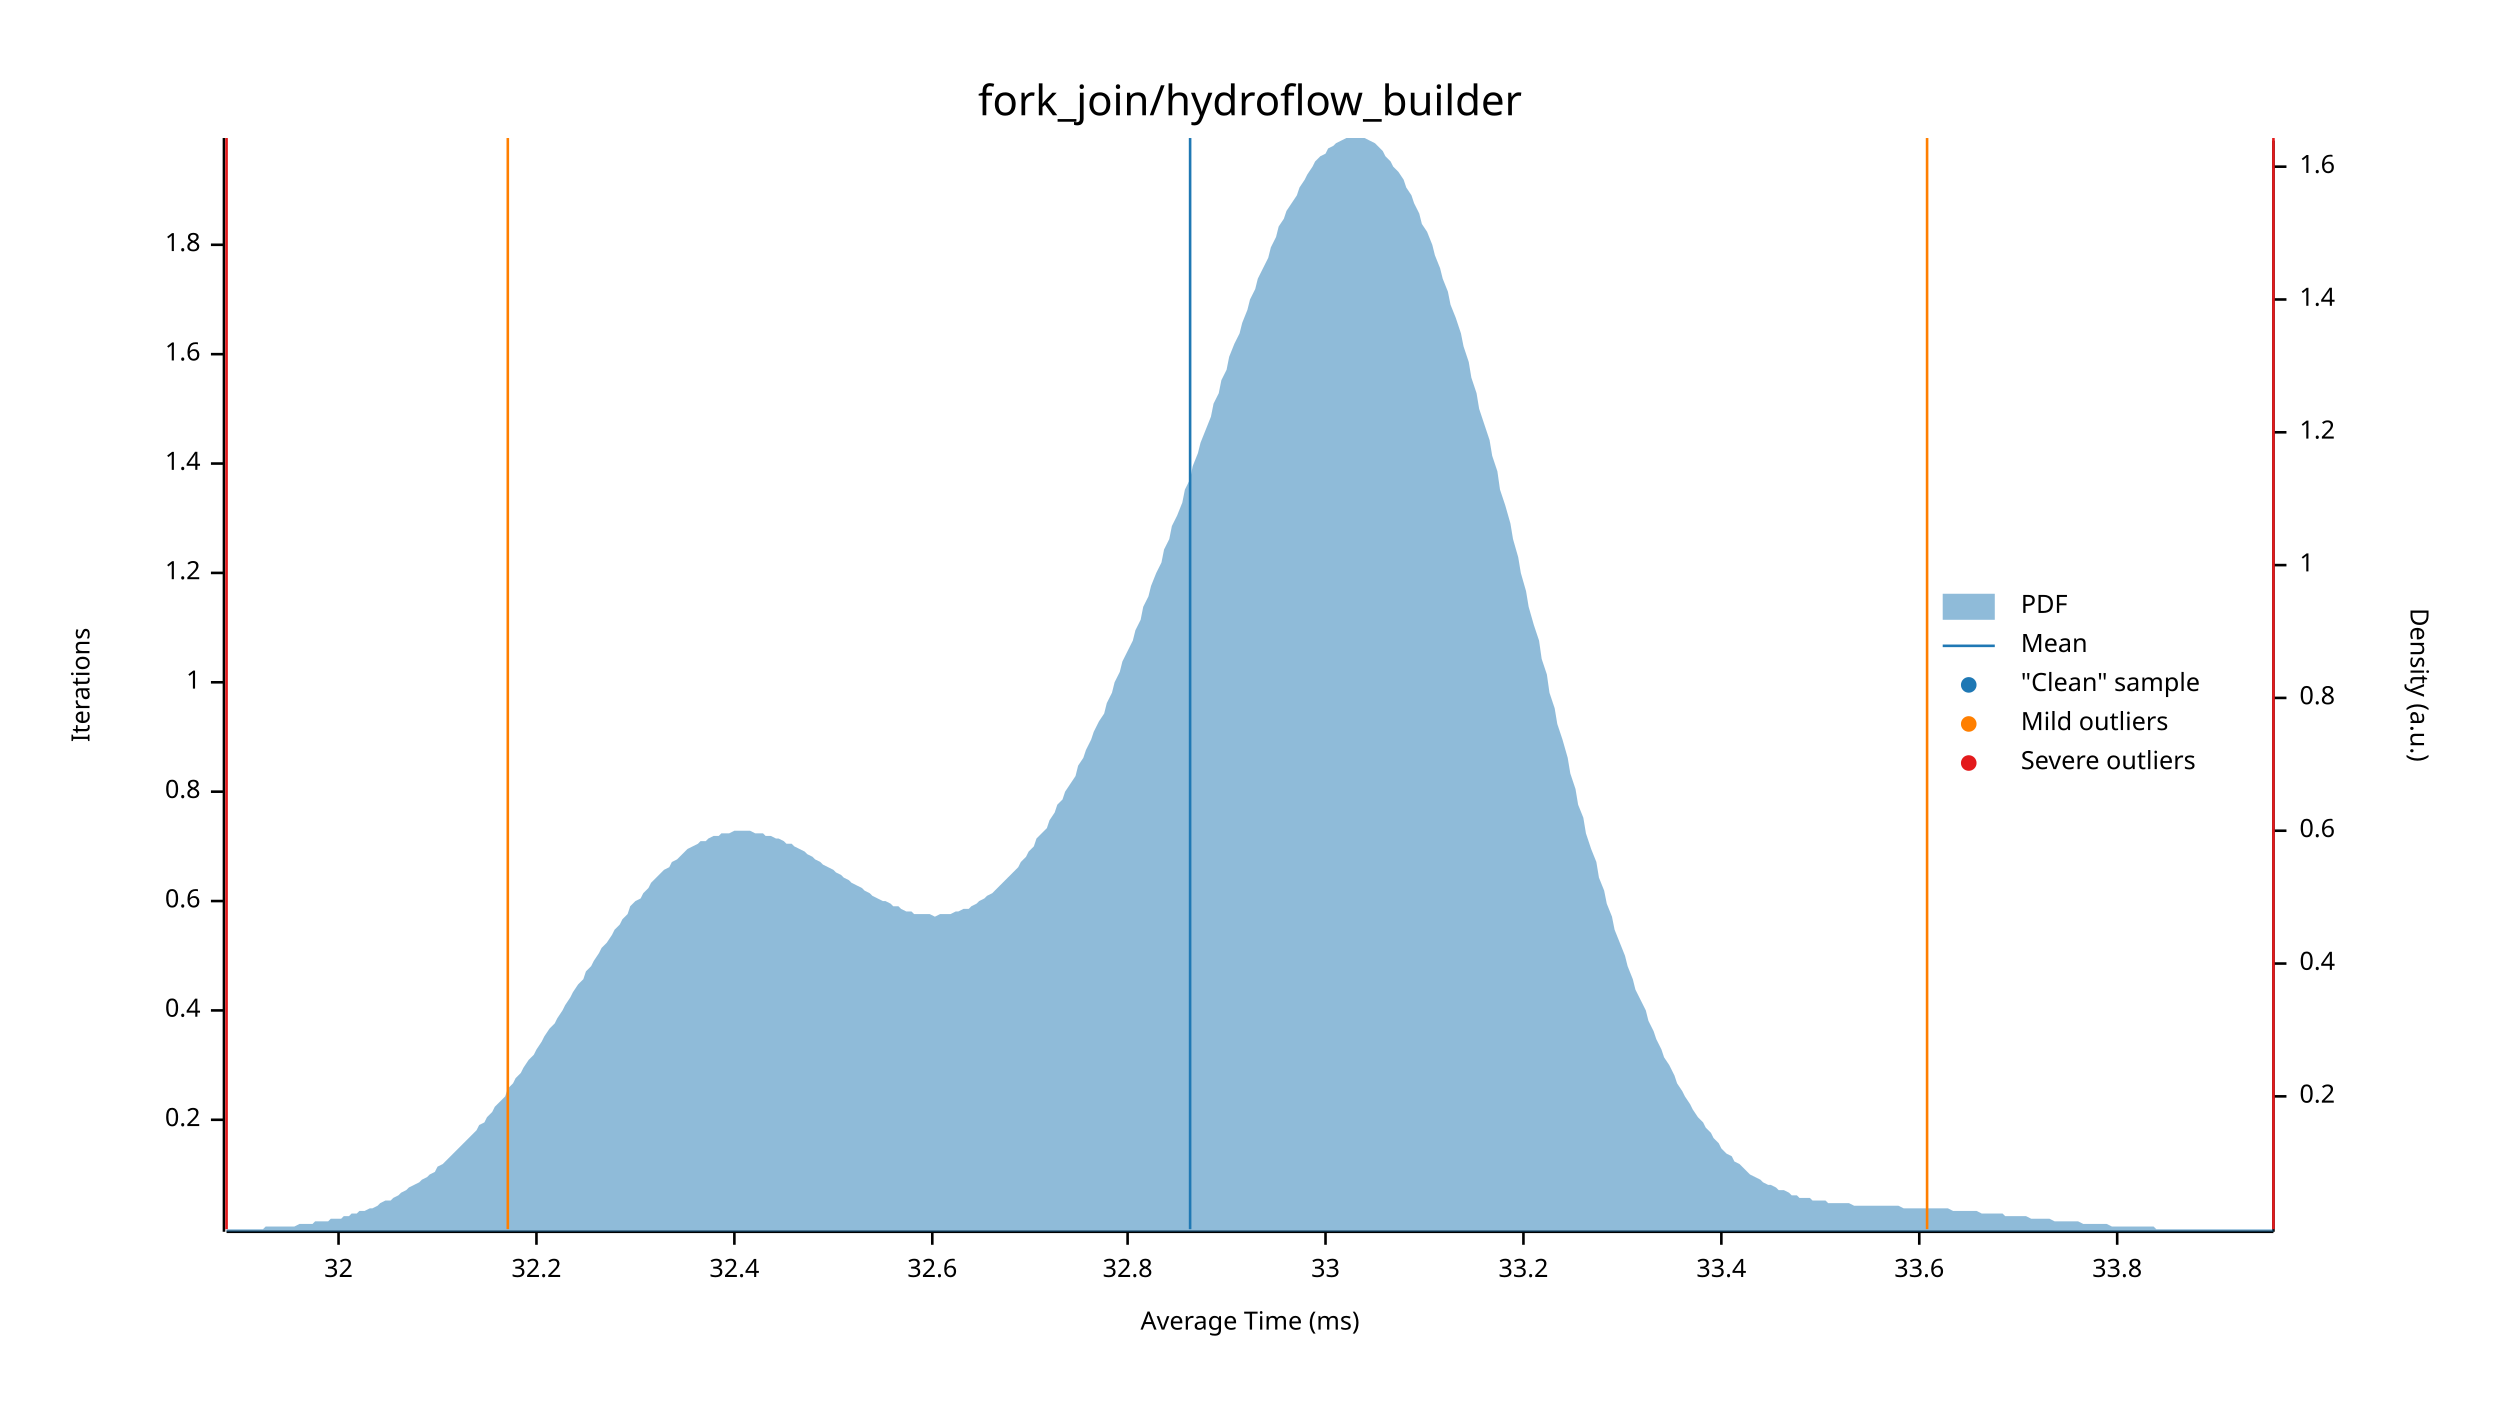
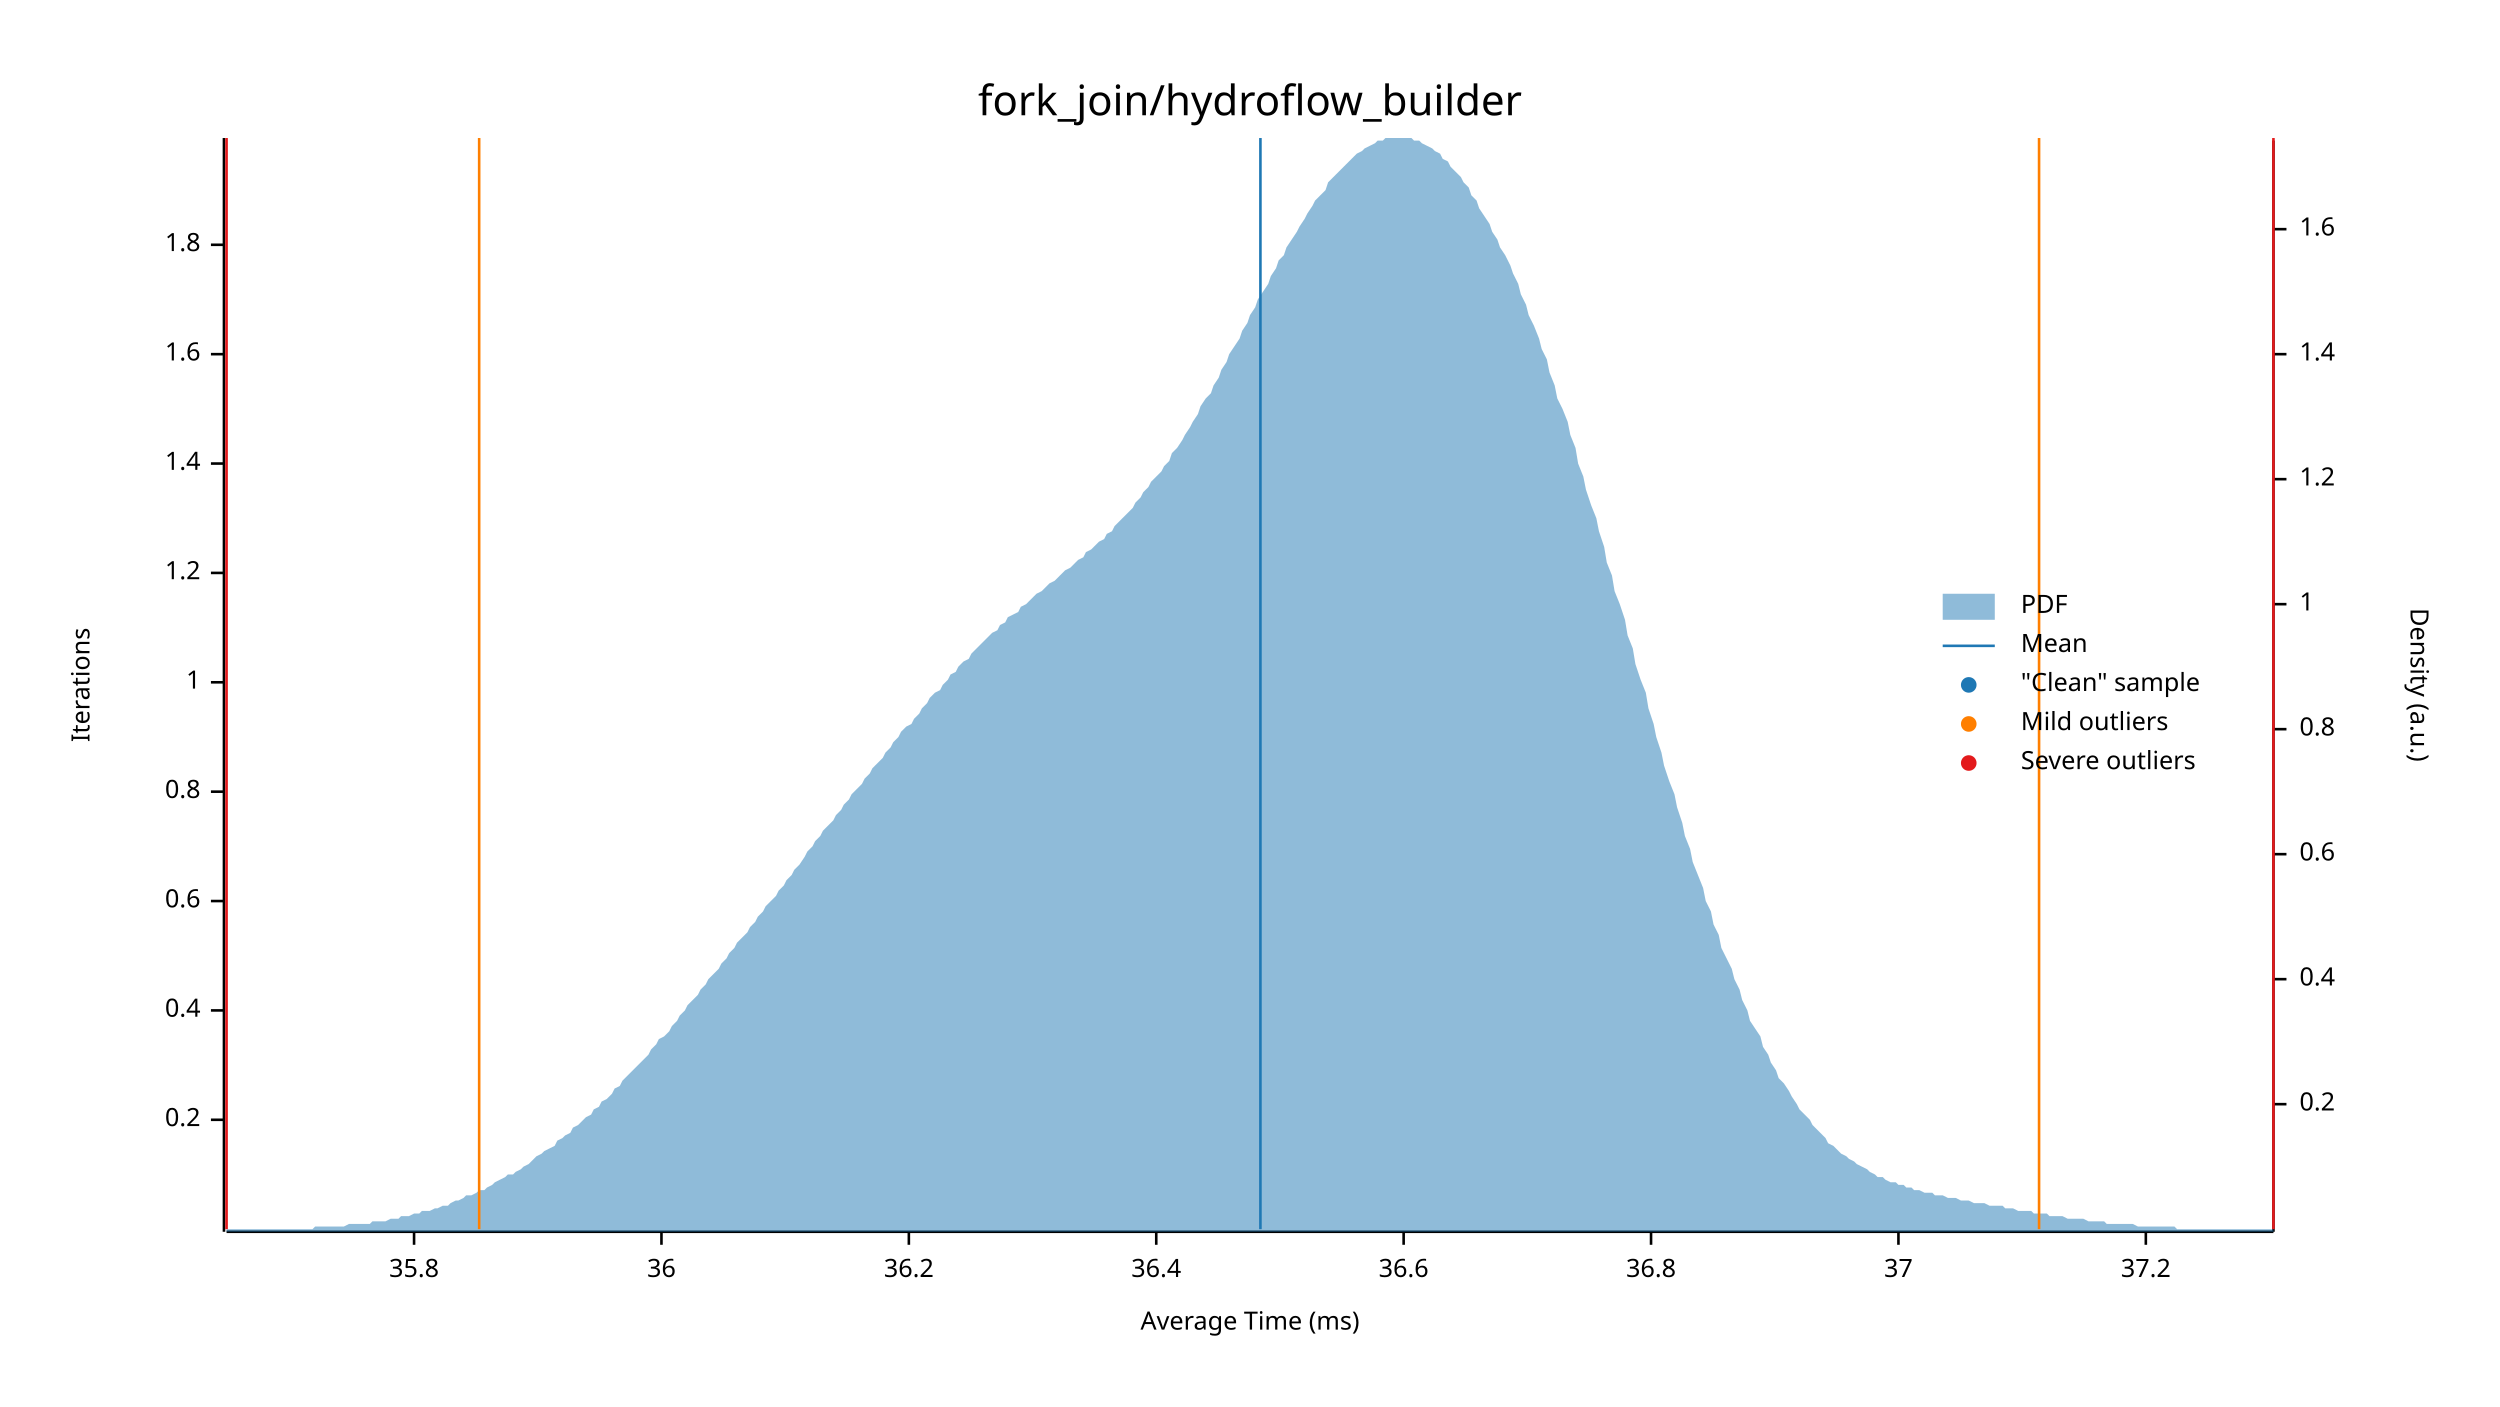
<svg xmlns="http://www.w3.org/2000/svg" width="960" height="540" viewBox="0 0 960 540">
  <text x="480" y="32" dy="0.76em" text-anchor="middle" font-family="sans-serif" font-size="16.129" opacity="1" fill="#000000">
fork_join/hydroflow_builder
</text>
  <text x="27" y="263" dy="0.76em" text-anchor="middle" font-family="sans-serif" font-size="9.677" opacity="1" fill="#000000" transform="rotate(270, 27, 263)">
Iterations
</text>
  <text x="480" y="513" dy="-0.5ex" text-anchor="middle" font-family="sans-serif" font-size="9.677" opacity="1" fill="#000000">
Average Time (ms)
</text>
  <polyline fill="none" opacity="1" stroke="#000000" stroke-width="1" points="86,53 86,473 " />
  <text x="77" y="430" dy="0.5ex" text-anchor="end" font-family="sans-serif" font-size="9.677" opacity="1" fill="#000000">
0.2
</text>
  <polyline fill="none" opacity="1" stroke="#000000" stroke-width="1" points="81,430 86,430 " />
  <text x="77" y="388" dy="0.5ex" text-anchor="end" font-family="sans-serif" font-size="9.677" opacity="1" fill="#000000">
0.4
</text>
  <polyline fill="none" opacity="1" stroke="#000000" stroke-width="1" points="81,388 86,388 " />
  <text x="77" y="346" dy="0.5ex" text-anchor="end" font-family="sans-serif" font-size="9.677" opacity="1" fill="#000000">
0.6
</text>
  <polyline fill="none" opacity="1" stroke="#000000" stroke-width="1" points="81,346 86,346 " />
  <text x="77" y="304" dy="0.5ex" text-anchor="end" font-family="sans-serif" font-size="9.677" opacity="1" fill="#000000">
0.8
</text>
  <polyline fill="none" opacity="1" stroke="#000000" stroke-width="1" points="81,304 86,304 " />
  <text x="77" y="262" dy="0.5ex" text-anchor="end" font-family="sans-serif" font-size="9.677" opacity="1" fill="#000000">
1
</text>
  <polyline fill="none" opacity="1" stroke="#000000" stroke-width="1" points="81,262 86,262 " />
  <text x="77" y="220" dy="0.5ex" text-anchor="end" font-family="sans-serif" font-size="9.677" opacity="1" fill="#000000">
1.2
</text>
  <polyline fill="none" opacity="1" stroke="#000000" stroke-width="1" points="81,220 86,220 " />
  <text x="77" y="178" dy="0.5ex" text-anchor="end" font-family="sans-serif" font-size="9.677" opacity="1" fill="#000000">
1.4
</text>
  <polyline fill="none" opacity="1" stroke="#000000" stroke-width="1" points="81,178 86,178 " />
  <text x="77" y="136" dy="0.5ex" text-anchor="end" font-family="sans-serif" font-size="9.677" opacity="1" fill="#000000">
1.6
</text>
  <polyline fill="none" opacity="1" stroke="#000000" stroke-width="1" points="81,136 86,136 " />
  <text x="77" y="94" dy="0.5ex" text-anchor="end" font-family="sans-serif" font-size="9.677" opacity="1" fill="#000000">
1.8
</text>
  <polyline fill="none" opacity="1" stroke="#000000" stroke-width="1" points="81,94 86,94 " />
  <polyline fill="none" opacity="1" stroke="#000000" stroke-width="1" points="87,473 873,473 " />
-   <text x="130" y="483" dy="0.76em" text-anchor="middle" font-family="sans-serif" font-size="9.677" opacity="1" fill="#000000">
- 32
+   <text x="159" y="483" dy="0.76em" text-anchor="middle" font-family="sans-serif" font-size="9.677" opacity="1" fill="#000000">
+ 35.8
</text>
-   <polyline fill="none" opacity="1" stroke="#000000" stroke-width="1" points="130,473 130,478 " />
-   <text x="206" y="483" dy="0.76em" text-anchor="middle" font-family="sans-serif" font-size="9.677" opacity="1" fill="#000000">
- 32.2
+   <polyline fill="none" opacity="1" stroke="#000000" stroke-width="1" points="159,473 159,478 " />
+   <text x="254" y="483" dy="0.76em" text-anchor="middle" font-family="sans-serif" font-size="9.677" opacity="1" fill="#000000">
+ 36
</text>
-   <polyline fill="none" opacity="1" stroke="#000000" stroke-width="1" points="206,473 206,478 " />
-   <text x="282" y="483" dy="0.76em" text-anchor="middle" font-family="sans-serif" font-size="9.677" opacity="1" fill="#000000">
- 32.4
+   <polyline fill="none" opacity="1" stroke="#000000" stroke-width="1" points="254,473 254,478 " />
+   <text x="349" y="483" dy="0.76em" text-anchor="middle" font-family="sans-serif" font-size="9.677" opacity="1" fill="#000000">
+ 36.2
</text>
-   <polyline fill="none" opacity="1" stroke="#000000" stroke-width="1" points="282,473 282,478 " />
-   <text x="358" y="483" dy="0.76em" text-anchor="middle" font-family="sans-serif" font-size="9.677" opacity="1" fill="#000000">
- 32.6
+   <polyline fill="none" opacity="1" stroke="#000000" stroke-width="1" points="349,473 349,478 " />
+   <text x="444" y="483" dy="0.76em" text-anchor="middle" font-family="sans-serif" font-size="9.677" opacity="1" fill="#000000">
+ 36.4
</text>
-   <polyline fill="none" opacity="1" stroke="#000000" stroke-width="1" points="358,473 358,478 " />
-   <text x="433" y="483" dy="0.76em" text-anchor="middle" font-family="sans-serif" font-size="9.677" opacity="1" fill="#000000">
- 32.8
+   <polyline fill="none" opacity="1" stroke="#000000" stroke-width="1" points="444,473 444,478 " />
+   <text x="539" y="483" dy="0.76em" text-anchor="middle" font-family="sans-serif" font-size="9.677" opacity="1" fill="#000000">
+ 36.6
</text>
-   <polyline fill="none" opacity="1" stroke="#000000" stroke-width="1" points="433,473 433,478 " />
-   <text x="509" y="483" dy="0.76em" text-anchor="middle" font-family="sans-serif" font-size="9.677" opacity="1" fill="#000000">
- 33
+   <polyline fill="none" opacity="1" stroke="#000000" stroke-width="1" points="539,473 539,478 " />
+   <text x="634" y="483" dy="0.76em" text-anchor="middle" font-family="sans-serif" font-size="9.677" opacity="1" fill="#000000">
+ 36.8
</text>
-   <polyline fill="none" opacity="1" stroke="#000000" stroke-width="1" points="509,473 509,478 " />
-   <text x="585" y="483" dy="0.76em" text-anchor="middle" font-family="sans-serif" font-size="9.677" opacity="1" fill="#000000">
- 33.2
+   <polyline fill="none" opacity="1" stroke="#000000" stroke-width="1" points="634,473 634,478 " />
+   <text x="729" y="483" dy="0.76em" text-anchor="middle" font-family="sans-serif" font-size="9.677" opacity="1" fill="#000000">
+ 37
</text>
-   <polyline fill="none" opacity="1" stroke="#000000" stroke-width="1" points="585,473 585,478 " />
-   <text x="661" y="483" dy="0.76em" text-anchor="middle" font-family="sans-serif" font-size="9.677" opacity="1" fill="#000000">
- 33.4
+   <polyline fill="none" opacity="1" stroke="#000000" stroke-width="1" points="729,473 729,478 " />
+   <text x="824" y="483" dy="0.76em" text-anchor="middle" font-family="sans-serif" font-size="9.677" opacity="1" fill="#000000">
+ 37.2
</text>
-   <polyline fill="none" opacity="1" stroke="#000000" stroke-width="1" points="661,473 661,478 " />
-   <text x="737" y="483" dy="0.76em" text-anchor="middle" font-family="sans-serif" font-size="9.677" opacity="1" fill="#000000">
- 33.6
- </text>
-   <polyline fill="none" opacity="1" stroke="#000000" stroke-width="1" points="737,473 737,478 " />
-   <text x="813" y="483" dy="0.76em" text-anchor="middle" font-family="sans-serif" font-size="9.677" opacity="1" fill="#000000">
- 33.8
- </text>
-   <polyline fill="none" opacity="1" stroke="#000000" stroke-width="1" points="813,473 813,478 " />
+   <polyline fill="none" opacity="1" stroke="#000000" stroke-width="1" points="824,473 824,478 " />
  <text x="933" y="263" dy="0.76em" text-anchor="middle" font-family="sans-serif" font-size="9.677" opacity="1" fill="#000000" transform="rotate(90, 933, 263)">
Density (a.u.)
</text>
  <polyline fill="none" opacity="1" stroke="#000000" stroke-width="1" points="873,54 873,473 " />
-   <text x="883" y="421" dy="0.5ex" text-anchor="start" font-family="sans-serif" font-size="9.677" opacity="1" fill="#000000">
+   <text x="883" y="424" dy="0.5ex" text-anchor="start" font-family="sans-serif" font-size="9.677" opacity="1" fill="#000000">
0.2
</text>
-   <polyline fill="none" opacity="1" stroke="#000000" stroke-width="1" points="873,421 878,421 " />
-   <text x="883" y="370" dy="0.5ex" text-anchor="start" font-family="sans-serif" font-size="9.677" opacity="1" fill="#000000">
+   <polyline fill="none" opacity="1" stroke="#000000" stroke-width="1" points="873,424 878,424 " />
+   <text x="883" y="376" dy="0.5ex" text-anchor="start" font-family="sans-serif" font-size="9.677" opacity="1" fill="#000000">
0.4
</text>
-   <polyline fill="none" opacity="1" stroke="#000000" stroke-width="1" points="873,370 878,370 " />
-   <text x="883" y="319" dy="0.5ex" text-anchor="start" font-family="sans-serif" font-size="9.677" opacity="1" fill="#000000">
+   <polyline fill="none" opacity="1" stroke="#000000" stroke-width="1" points="873,376 878,376 " />
+   <text x="883" y="328" dy="0.5ex" text-anchor="start" font-family="sans-serif" font-size="9.677" opacity="1" fill="#000000">
0.6
</text>
-   <polyline fill="none" opacity="1" stroke="#000000" stroke-width="1" points="873,319 878,319 " />
-   <text x="883" y="268" dy="0.5ex" text-anchor="start" font-family="sans-serif" font-size="9.677" opacity="1" fill="#000000">
+   <polyline fill="none" opacity="1" stroke="#000000" stroke-width="1" points="873,328 878,328 " />
+   <text x="883" y="280" dy="0.5ex" text-anchor="start" font-family="sans-serif" font-size="9.677" opacity="1" fill="#000000">
0.8
</text>
-   <polyline fill="none" opacity="1" stroke="#000000" stroke-width="1" points="873,268 878,268 " />
-   <text x="883" y="217" dy="0.5ex" text-anchor="start" font-family="sans-serif" font-size="9.677" opacity="1" fill="#000000">
+   <polyline fill="none" opacity="1" stroke="#000000" stroke-width="1" points="873,280 878,280 " />
+   <text x="883" y="232" dy="0.5ex" text-anchor="start" font-family="sans-serif" font-size="9.677" opacity="1" fill="#000000">
1
</text>
-   <polyline fill="none" opacity="1" stroke="#000000" stroke-width="1" points="873,217 878,217 " />
-   <text x="883" y="166" dy="0.5ex" text-anchor="start" font-family="sans-serif" font-size="9.677" opacity="1" fill="#000000">
+   <polyline fill="none" opacity="1" stroke="#000000" stroke-width="1" points="873,232 878,232 " />
+   <text x="883" y="184" dy="0.5ex" text-anchor="start" font-family="sans-serif" font-size="9.677" opacity="1" fill="#000000">
1.2
</text>
-   <polyline fill="none" opacity="1" stroke="#000000" stroke-width="1" points="873,166 878,166 " />
-   <text x="883" y="115" dy="0.5ex" text-anchor="start" font-family="sans-serif" font-size="9.677" opacity="1" fill="#000000">
+   <polyline fill="none" opacity="1" stroke="#000000" stroke-width="1" points="873,184 878,184 " />
+   <text x="883" y="136" dy="0.5ex" text-anchor="start" font-family="sans-serif" font-size="9.677" opacity="1" fill="#000000">
1.4
</text>
-   <polyline fill="none" opacity="1" stroke="#000000" stroke-width="1" points="873,115 878,115 " />
-   <text x="883" y="64" dy="0.5ex" text-anchor="start" font-family="sans-serif" font-size="9.677" opacity="1" fill="#000000">
+   <polyline fill="none" opacity="1" stroke="#000000" stroke-width="1" points="873,136 878,136 " />
+   <text x="883" y="88" dy="0.5ex" text-anchor="start" font-family="sans-serif" font-size="9.677" opacity="1" fill="#000000">
1.6
</text>
-   <polyline fill="none" opacity="1" stroke="#000000" stroke-width="1" points="873,64 878,64 " />
-   <polygon opacity="0.5" fill="#1F78B4" points="87,472 88,472 90,472 91,472 93,472 94,472 96,472 98,472 99,472 101,472 102,471 104,471 105,471 107,471 109,471 110,471 112,471 113,471 115,470 116,470 118,470 120,470 121,469 123,469 124,469 126,469 127,468 129,468 131,468 132,467 134,467 135,466 137,466 138,465 140,465 142,464 143,464 145,463 146,462 148,461 150,461 151,460 153,459 154,458 156,457 157,456 159,455 161,454 162,453 164,452 165,451 167,450 168,448 170,447 172,445 173,444 175,442 176,441 178,439 179,438 181,436 183,434 184,432 186,431 187,429 189,427 190,425 192,423 194,421 195,418 197,416 198,414 200,412 201,410 203,407 205,405 206,403 208,400 209,398 211,395 213,393 214,391 216,388 217,386 219,383 220,381 222,378 224,376 225,373 227,371 228,369 230,366 231,364 233,362 235,359 236,357 238,355 239,353 241,351 242,348 244,346 246,345 247,343 249,341 250,339 252,337 253,336 255,334 257,333 258,331 260,330 261,329 263,327 264,326 266,325 268,324 269,323 271,323 272,322 274,321 276,321 277,320 279,320 280,320 282,319 283,319 285,319 287,319 288,319 290,320 291,320 293,320 294,321 296,321 298,322 299,322 301,323 302,324 304,324 305,325 307,326 309,327 310,328 312,329 313,330 315,331 316,332 318,333 320,334 321,335 323,336 324,337 326,338 327,339 329,340 331,341 332,342 334,343 335,344 337,345 339,346 340,346 342,347 343,348 345,348 346,349 348,350 350,350 351,351 353,351 354,351 356,351 357,351 359,352 361,351 362,351 364,351 365,351 367,350 368,350 370,349 372,349 373,348 375,347 376,346 378,345 379,344 381,343 383,341 384,340 386,338 387,337 389,335 391,333 392,331 394,329 395,327 397,325 398,322 400,320 402,318 403,315 405,312 406,309 408,307 409,304 411,301 413,298 414,294 416,291 417,288 419,284 420,281 422,277 424,274 425,270 427,266 428,262 430,258 431,254 433,250 435,246 436,242 438,238 439,233 441,229 442,225 444,220 446,216 447,211 449,207 450,202 452,198 454,193 455,188 457,184 458,179 460,174 461,170 463,165 465,160 466,155 468,151 469,146 471,142 472,137 474,132 476,128 477,124 479,119 480,115 482,111 483,107 485,103 487,99 488,95 490,91 491,87 493,84 494,81 496,78 498,75 499,72 501,69 502,67 504,64 505,62 507,60 509,59 510,57 512,56 513,55 515,54 517,53 518,53 520,53 521,53 523,53 524,53 526,54 528,55 529,56 531,58 532,60 534,62 535,64 537,66 539,69 540,72 542,75 543,78 545,82 546,86 548,89 550,94 551,98 553,103 554,107 556,112 557,117 559,122 561,128 562,133 564,139 565,145 567,151 568,157 570,163 572,169 573,175 575,181 576,188 578,194 580,201 581,207 583,214 584,220 586,227 587,233 589,240 591,246 592,253 594,259 595,266 597,272 598,278 600,284 602,291 603,297 605,303 606,309 608,314 609,320 611,326 613,331 614,337 616,342 617,347 619,352 620,357 622,362 624,367 625,371 627,376 628,380 630,384 632,388 633,392 635,396 636,399 638,403 639,406 641,409 643,413 644,416 646,419 647,421 649,424 650,426 652,429 654,431 655,433 657,435 658,437 660,439 661,441 663,443 665,444 666,446 668,447 669,448 671,450 672,451 674,452 676,453 677,454 679,455 680,455 682,456 683,457 685,457 687,458 688,459 690,459 691,460 693,460 695,460 696,461 698,461 699,461 701,461 702,462 704,462 706,462 707,462 709,462 710,462 712,463 713,463 715,463 717,463 718,463 720,463 721,463 723,463 724,463 726,463 728,463 729,463 731,464 732,464 734,464 735,464 737,464 739,464 740,464 742,464 743,464 745,464 746,464 748,464 750,465 751,465 753,465 754,465 756,465 758,465 759,465 761,466 762,466 764,466 765,466 767,466 769,466 770,467 772,467 773,467 775,467 776,467 778,467 780,468 781,468 783,468 784,468 786,468 787,468 789,469 791,469 792,469 794,469 795,469 797,469 798,469 800,470 802,470 803,470 805,470 806,470 808,470 809,470 811,471 813,471 814,471 816,471 817,471 819,471 821,471 822,471 824,471 825,471 827,471 828,472 830,472 832,472 833,472 835,472 836,472 838,472 839,472 841,472 843,472 844,472 846,472 847,472 849,472 850,472 852,472 854,472 855,472 857,472 858,472 860,472 861,472 863,472 865,472 866,472 868,472 869,472 871,472 873,472 873,473 87,473 " />
-   <polyline fill="none" opacity="1" stroke="#1F78B4" stroke-width="1" points="457,472 457,53 " />
-   <polyline fill="none" opacity="1" stroke="#FF7F00" stroke-width="1" points="195,472 195,53 " />
-   <polyline fill="none" opacity="1" stroke="#FF7F00" stroke-width="1" points="740,472 740,53 " />
+   <polyline fill="none" opacity="1" stroke="#000000" stroke-width="1" points="873,88 878,88 " />
+   <polygon opacity="0.5" fill="#1F78B4" points="87,472 88,472 90,472 91,472 93,472 94,472 96,472 98,472 99,472 101,472 102,472 104,472 105,472 107,472 109,472 110,472 112,472 113,472 115,472 116,472 118,472 120,472 121,471 123,471 124,471 126,471 127,471 129,471 131,471 132,471 134,470 135,470 137,470 138,470 140,470 142,470 143,469 145,469 146,469 148,469 150,468 151,468 153,468 154,467 156,467 157,467 159,466 161,466 162,465 164,465 165,465 167,464 168,464 170,463 172,463 173,462 175,461 176,461 178,460 179,459 181,459 183,458 184,457 186,457 187,456 189,455 190,454 192,453 194,452 195,451 197,451 198,450 200,449 201,448 203,447 205,445 206,444 208,443 209,442 211,441 213,440 214,438 216,437 217,436 219,435 220,433 222,432 224,430 225,429 227,428 228,426 230,425 231,423 233,422 235,420 236,418 238,417 239,415 241,413 242,412 244,410 246,408 247,407 249,405 250,403 252,401 253,399 255,398 257,396 258,394 260,392 261,390 263,388 264,386 266,384 268,382 269,380 271,378 272,376 274,374 276,372 277,370 279,368 280,366 282,364 283,362 285,360 287,358 288,356 290,354 291,352 293,350 294,348 296,346 298,344 299,342 301,340 302,338 304,336 305,334 307,332 309,329 310,327 312,325 313,323 315,321 316,319 318,317 320,315 321,313 323,311 324,309 326,307 327,305 329,303 331,301 332,299 334,297 335,295 337,293 339,291 340,289 342,287 343,285 345,283 346,281 348,279 350,278 351,276 353,274 354,272 356,270 357,268 359,266 361,265 362,263 364,261 365,259 367,258 368,256 370,254 372,253 373,251 375,249 376,248 378,246 379,245 381,243 383,242 384,240 386,239 387,237 389,236 391,235 392,233 394,232 395,231 397,229 398,228 400,227 402,225 403,224 405,223 406,222 408,220 409,219 411,218 413,216 414,215 416,214 417,212 419,211 420,210 422,208 424,207 425,205 427,204 428,202 430,200 431,199 433,197 435,195 436,193 438,191 439,189 441,187 442,185 444,183 446,181 447,179 449,177 450,174 452,172 454,169 455,167 457,164 458,162 460,159 461,156 463,153 465,151 466,148 468,145 469,142 471,139 472,136 474,133 476,130 477,127 479,124 480,121 482,118 483,115 485,112 487,109 488,106 490,103 491,100 493,98 494,95 496,92 498,89 499,87 501,84 502,82 504,79 505,77 507,75 509,73 510,70 512,68 513,67 515,65 517,63 518,62 520,60 521,59 523,58 524,57 526,56 528,55 529,54 531,54 532,53 534,53 535,53 537,53 539,53 540,53 542,53 543,54 545,54 546,55 548,56 550,57 551,58 553,59 554,61 556,62 557,64 559,66 561,68 562,70 564,72 565,75 567,77 568,80 570,83 572,86 573,89 575,92 576,95 578,98 580,102 581,105 583,109 584,113 586,117 587,121 589,125 591,130 592,134 594,138 595,143 597,148 598,153 600,157 602,162 603,167 605,172 606,178 608,183 609,188 611,194 613,199 614,204 616,210 617,216 619,221 620,227 622,232 624,238 625,244 627,249 628,255 630,261 632,266 633,272 635,278 636,283 638,289 639,294 641,300 643,305 644,310 646,316 647,321 649,326 650,331 652,336 654,341 655,346 657,350 658,355 660,359 661,364 663,368 665,372 666,376 668,380 669,384 671,388 672,392 674,395 676,398 677,402 679,405 680,408 682,411 683,414 685,416 687,419 688,421 690,424 691,426 693,428 695,430 696,432 698,434 699,435 701,437 702,439 704,440 706,442 707,443 709,444 710,445 712,446 713,447 715,448 717,449 718,450 720,451 721,452 723,452 724,453 726,454 728,454 729,455 731,455 732,456 734,456 735,457 737,457 739,458 740,458 742,458 743,459 745,459 746,459 748,460 750,460 751,460 753,461 754,461 756,461 758,462 759,462 761,462 762,462 764,463 765,463 767,463 769,463 770,464 772,464 773,464 775,465 776,465 778,465 780,465 781,466 783,466 784,466 786,466 787,467 789,467 791,467 792,467 794,468 795,468 797,468 798,468 800,468 802,469 803,469 805,469 806,469 808,469 809,470 811,470 813,470 814,470 816,470 817,470 819,470 821,471 822,471 824,471 825,471 827,471 828,471 830,471 832,471 833,471 835,471 836,472 838,472 839,472 841,472 843,472 844,472 846,472 847,472 849,472 850,472 852,472 854,472 855,472 857,472 858,472 860,472 861,472 863,472 865,472 866,472 868,472 869,472 871,472 873,472 873,473 87,473 " />
+   <polyline fill="none" opacity="1" stroke="#1F78B4" stroke-width="1" points="484,472 484,53 " />
+   <polyline fill="none" opacity="1" stroke="#FF7F00" stroke-width="1" points="184,472 184,53 " />
+   <polyline fill="none" opacity="1" stroke="#FF7F00" stroke-width="1" points="783,472 783,53 " />
  <polyline fill="none" opacity="1" stroke="#E31A1C" stroke-width="1" points="87,472 87,53 " />
  <polyline fill="none" opacity="1" stroke="#E31A1C" stroke-width="1" points="873,472 873,53 " />
  <text x="776" y="228" dy="0.76em" text-anchor="start" font-family="sans-serif" font-size="9.677" opacity="1" fill="#000000">
PDF
</text>
  <text x="776" y="243" dy="0.76em" text-anchor="start" font-family="sans-serif" font-size="9.677" opacity="1" fill="#000000">
Mean
</text>
  <text x="776" y="258" dy="0.76em" text-anchor="start" font-family="sans-serif" font-size="9.677" opacity="1" fill="#000000">
"Clean" sample
</text>
  <text x="776" y="273" dy="0.76em" text-anchor="start" font-family="sans-serif" font-size="9.677" opacity="1" fill="#000000">
Mild outliers
</text>
  <text x="776" y="288" dy="0.76em" text-anchor="start" font-family="sans-serif" font-size="9.677" opacity="1" fill="#000000">
Severe outliers
</text>
  <rect x="746" y="228" width="20" height="10" opacity="0.5" fill="#1F78B4" stroke="none" />
  <polyline fill="none" opacity="1" stroke="#1F78B4" stroke-width="1" points="746,248 766,248 " />
  <circle cx="756" cy="263" r="3" opacity="1" fill="#1F78B4" stroke="none" stroke-width="1" />
  <circle cx="756" cy="278" r="3" opacity="1" fill="#FF7F00" stroke="none" stroke-width="1" />
  <circle cx="756" cy="293" r="3" opacity="1" fill="#E31A1C" stroke="none" stroke-width="1" />
</svg>
